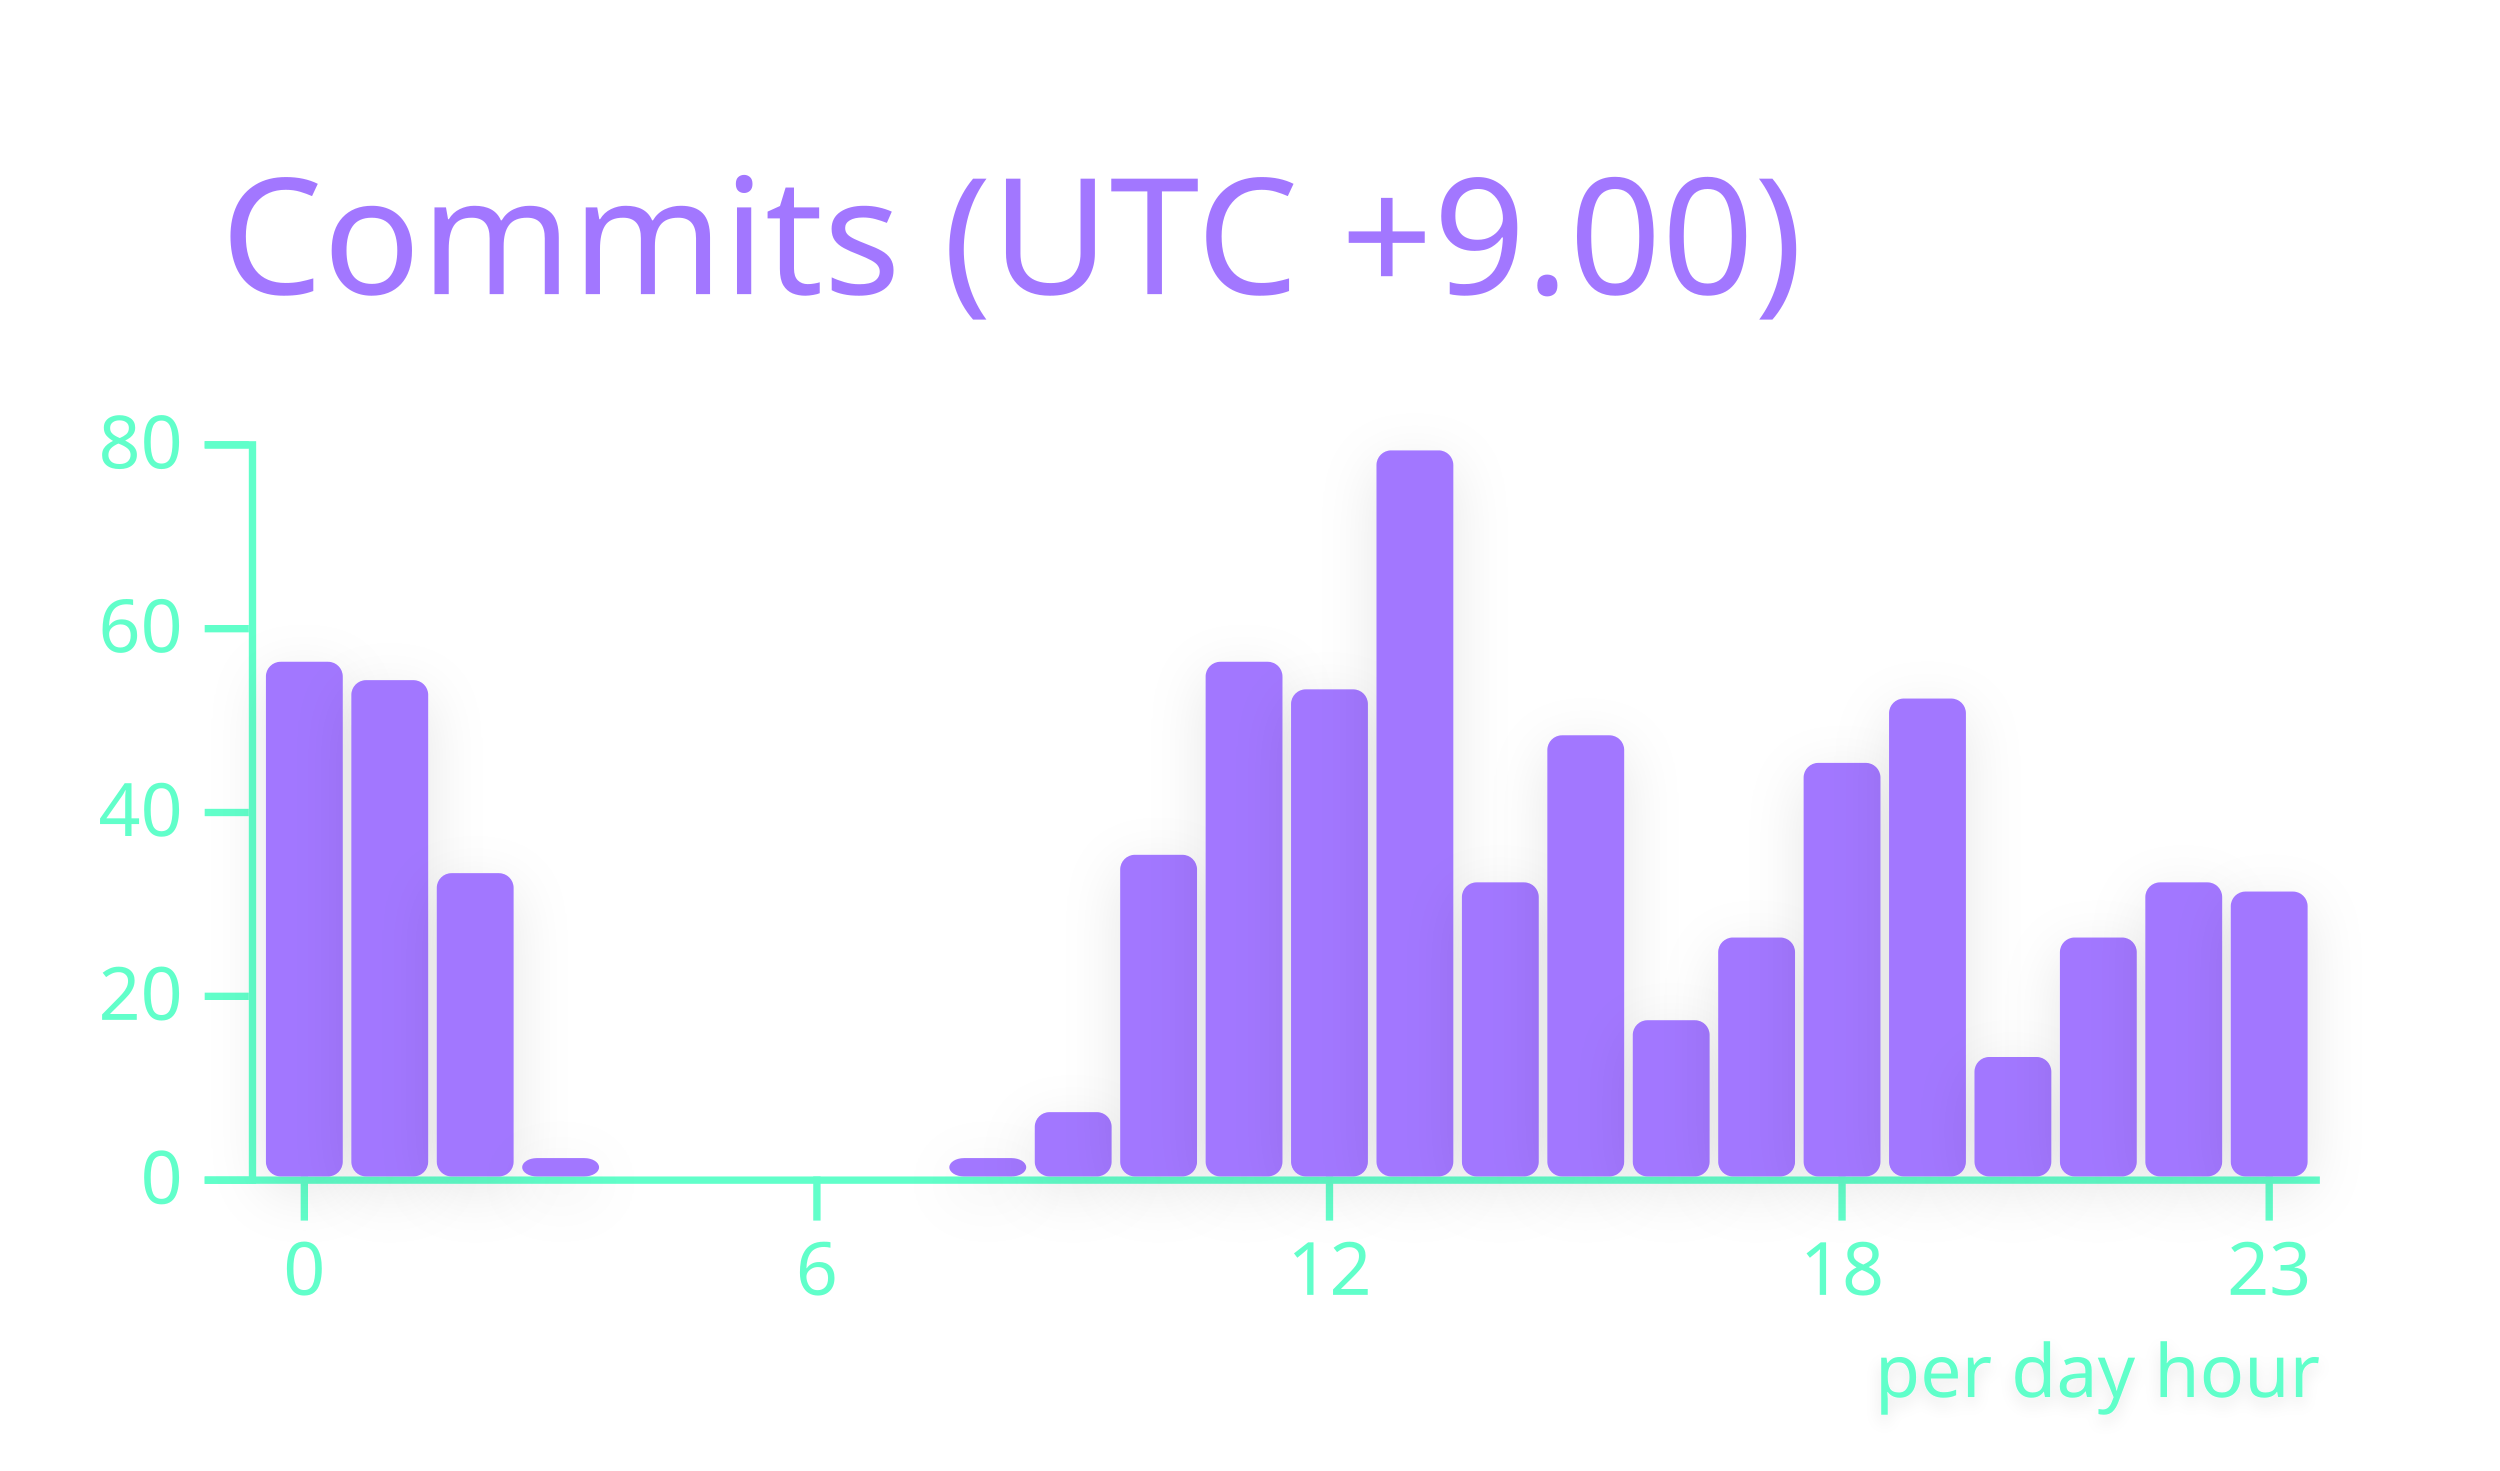
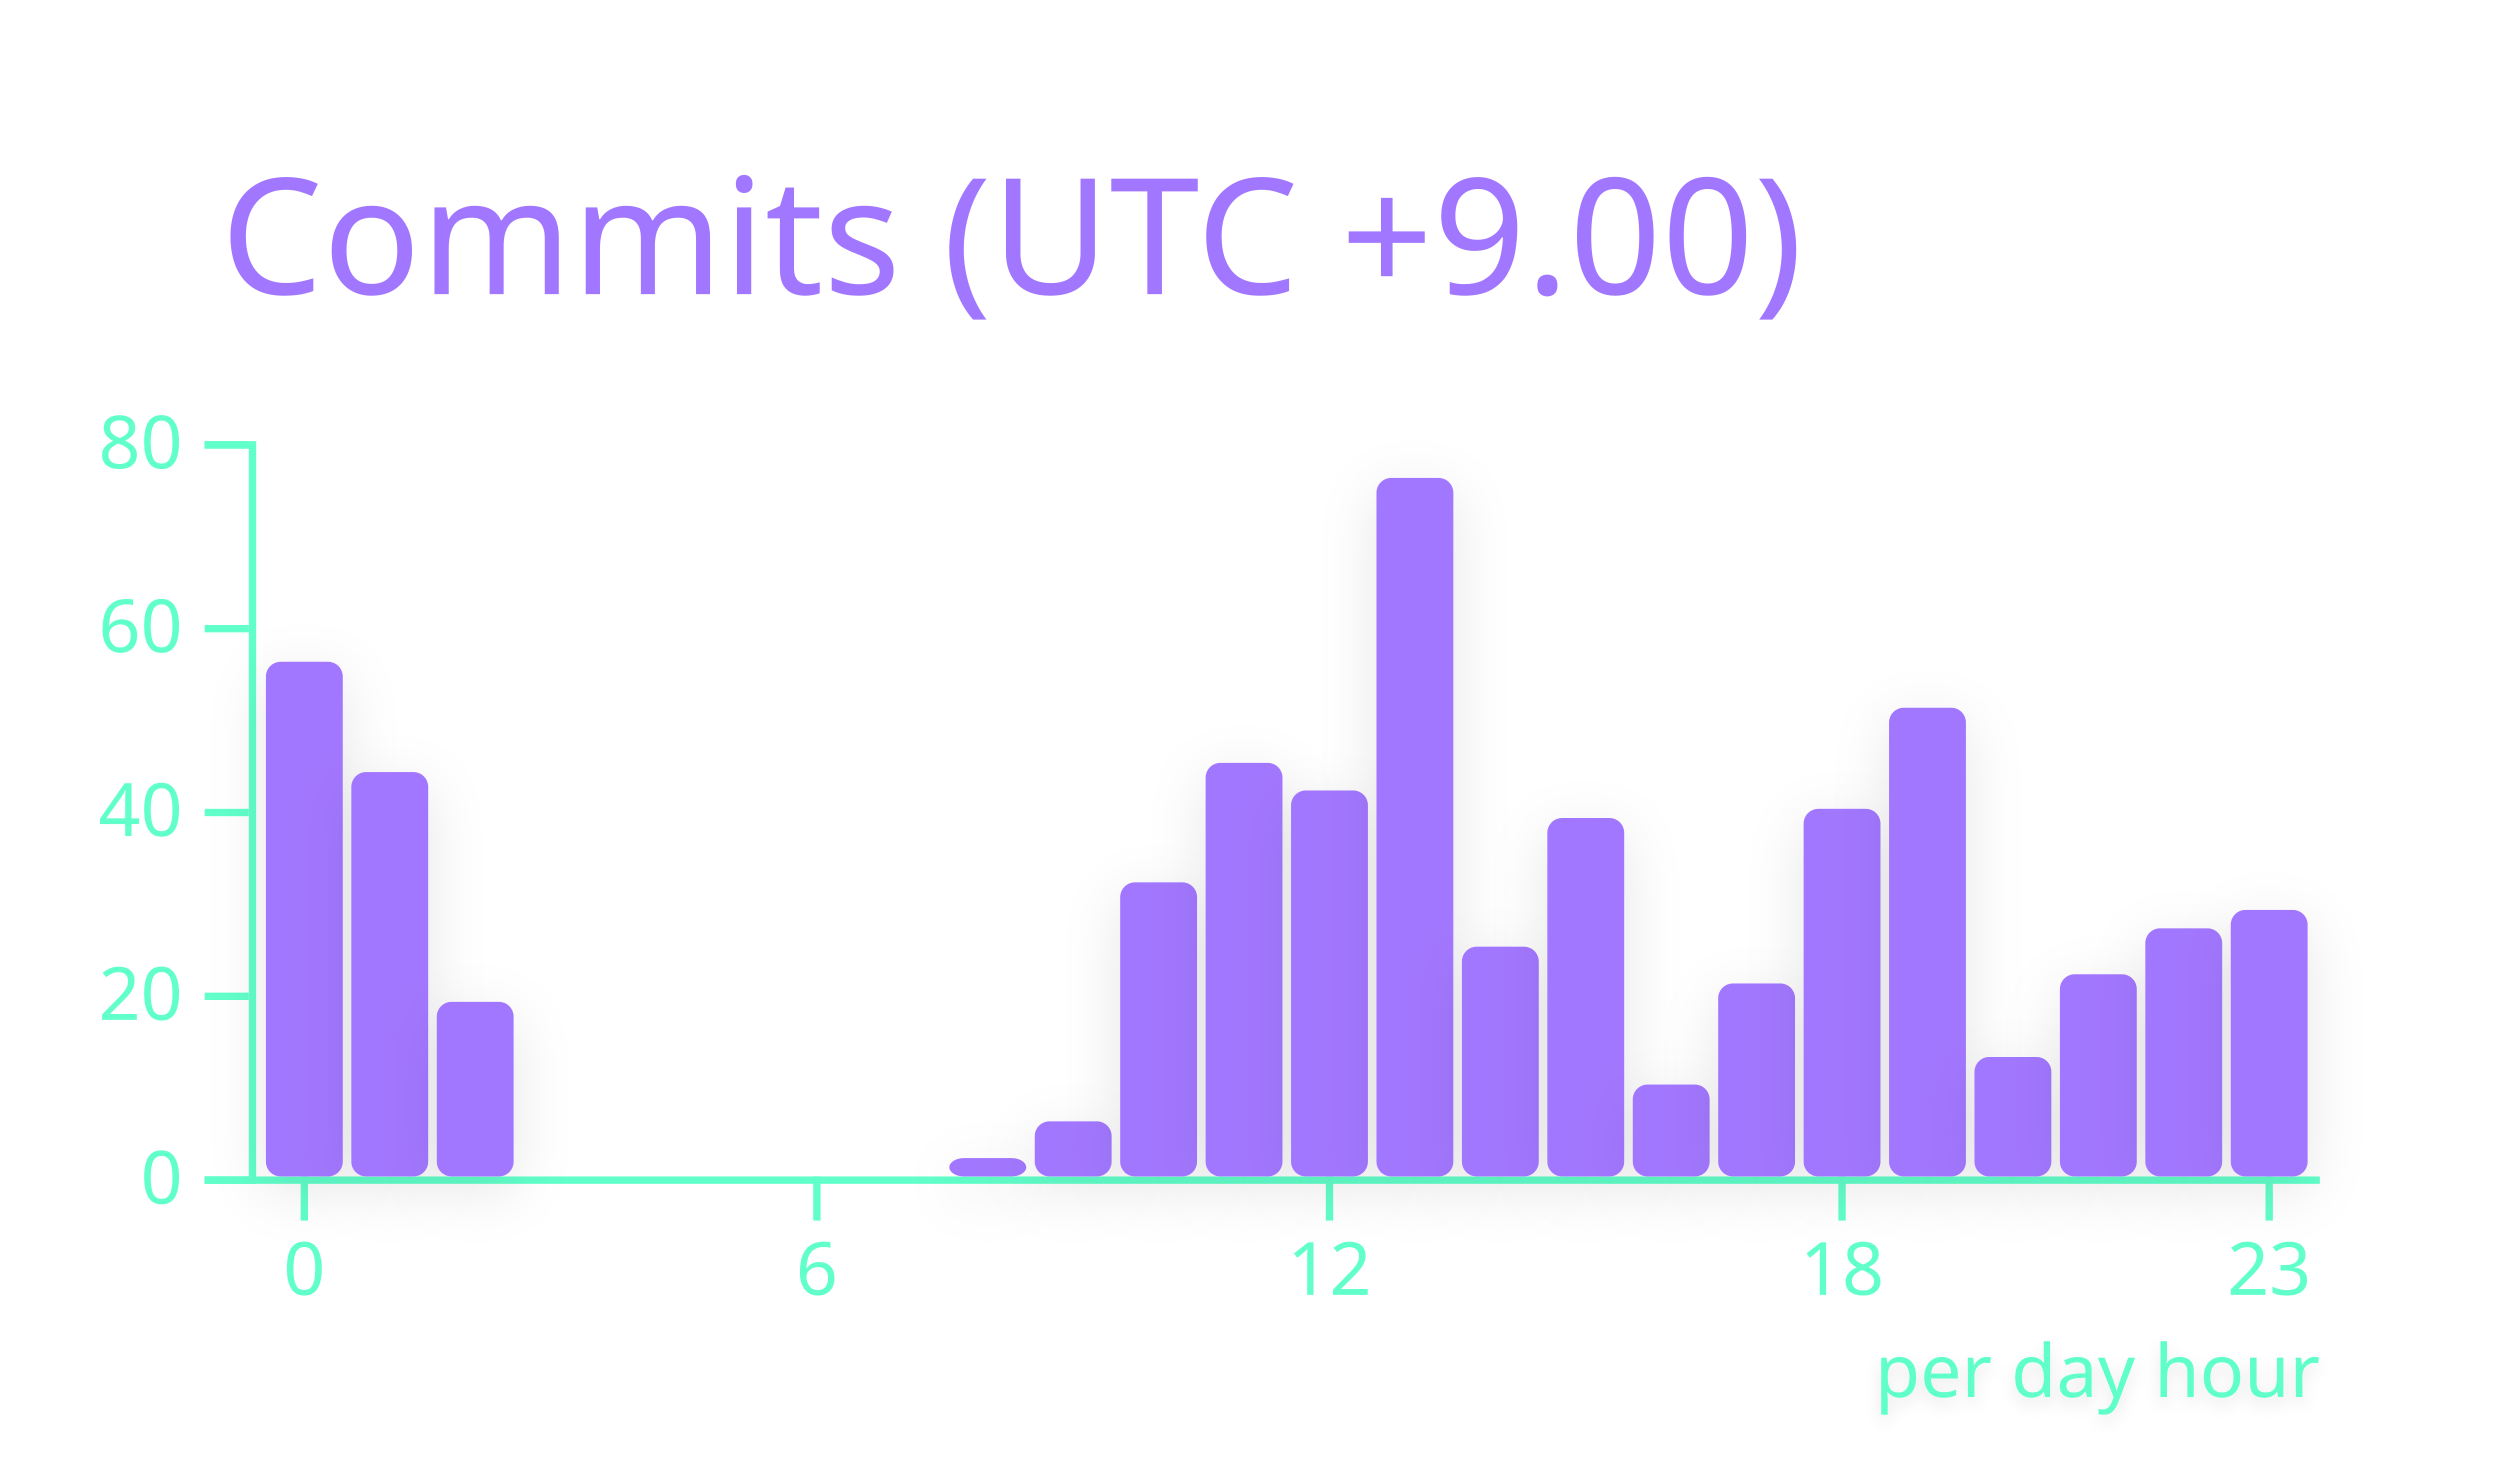
<svg xmlns="http://www.w3.org/2000/svg" width="340" height="200" viewBox="0 0 340 200">
  <style>* {
          font-family: 'Segoe UI', Ubuntu, "Helvetica Neue", Sans-Serif
        }</style>
  <g class="gpsc-root">
    <rect x="1" y="1" rx="5" ry="5" height="99%" width="99.412%" stroke="#000000" stroke-width="1" fill="#ffffff00" stroke-opacity="0" />
    <text x="30" y="40" class="gpsc-item" style="--gpsc-i: 0; font-size: 22px; fill: #a277ff;">Commits (UTC +9.00)</text>
    <g transform="translate(0,40)">
      <g color="#a277ff" transform="translate(35,20)">
        <g color="#61ffca" transform="translate(0,100)" fill="none" font-size="10" font-family="sans-serif" text-anchor="middle">
          <path class="domain" stroke="currentColor" d="M-1.162,0.5H280.5" />
          <g class="tick" opacity="1" transform="translate(6.390041,0)">
            <line stroke="currentColor" y2="6" />
            <text fill="currentColor" y="9" dy="0.71em">0</text>
          </g>
          <g class="tick" opacity="1" transform="translate(76.09959,0)">
            <line stroke="currentColor" y2="6" />
            <text fill="currentColor" y="9" dy="0.71em">6</text>
          </g>
          <g class="tick" opacity="1" transform="translate(145.8091,0)">
            <line stroke="currentColor" y2="6" />
            <text fill="currentColor" y="9" dy="0.71em">12</text>
          </g>
          <g class="tick" opacity="1" transform="translate(215.5187,0)">
            <line stroke="currentColor" y2="6" />
            <text fill="currentColor" y="9" dy="0.71em">18</text>
          </g>
          <g class="tick" opacity="1" transform="translate(273.61,0)">
            <line stroke="currentColor" y2="6" />
            <text fill="currentColor" y="9" dy="0.71em">23</text>
          </g>
        </g>
        <g color="#61ffca" transform="translate(-1.161826,0)" fill="none" font-size="10" font-family="sans-serif" text-anchor="end">
          <path class="domain" stroke="currentColor" d="M-6,100.5H0.5V0.5H-6" />
          <g class="tick" opacity="1" transform="translate(0,100.5)">
            <line stroke="currentColor" x2="-6" />
            <text fill="currentColor" x="-9" dy="0.32em">0</text>
          </g>
          <g class="tick" opacity="1" transform="translate(0,75.5)">
            <line stroke="currentColor" x2="-6" />
            <text fill="currentColor" x="-9" dy="0.32em">20</text>
          </g>
          <g class="tick" opacity="1" transform="translate(0,50.5)">
            <line stroke="currentColor" x2="-6" />
            <text fill="currentColor" x="-9" dy="0.32em">40</text>
          </g>
          <g class="tick" opacity="1" transform="translate(0,25.5)">
            <line stroke="currentColor" x2="-6" />
            <text fill="currentColor" x="-9" dy="0.32em">60</text>
          </g>
          <g class="tick" opacity="1" transform="translate(0,0.5)">
            <line stroke="currentColor" x2="-6" />
            <text fill="currentColor" x="-9" dy="0.32em">80</text>
          </g>
        </g>
        <rect class="bar" style="--gpsc-i: 0; filter: drop-shadow(0 2px 4px rgba(0, 0, 0, 0.1));" fill="#a277ff" rx="2" ry="2" x="1.162" y="30" width="10.456" height="70">
          <animate attributeName="opacity" values="0;0.9" dur="0.8s" begin="0s" fill="freeze" />
          <animateTransform attributeName="transform" type="scale" values="1,0;1,1" dur="0.8s" begin="0s" fill="freeze" />
        </rect>
-         <rect class="bar" style="--gpsc-i: 1; filter: drop-shadow(0 2px 4px rgba(0, 0, 0, 0.1));" fill="#a277ff" rx="2" ry="2" x="12.78" y="32.5" width="10.456" height="67.5">
+         <rect class="bar" style="--gpsc-i: 1; filter: drop-shadow(0 2px 4px rgba(0, 0, 0, 0.1));" fill="#a277ff" rx="2" ry="2" x="12.78" y="45" width="10.456" height="55">
          <animate attributeName="opacity" values="0;0.9" dur="0.8s" begin="0.05s" fill="freeze" />
          <animateTransform attributeName="transform" type="scale" values="1,0;1,1" dur="0.8s" begin="0.05s" fill="freeze" />
        </rect>
-         <rect class="bar" style="--gpsc-i: 2; filter: drop-shadow(0 2px 4px rgba(0, 0, 0, 0.1));" fill="#a277ff" rx="2" ry="2" x="24.398" y="58.75" width="10.456" height="41.25">
+         <rect class="bar" style="--gpsc-i: 2; filter: drop-shadow(0 2px 4px rgba(0, 0, 0, 0.1));" fill="#a277ff" rx="2" ry="2" x="24.398" y="76.25" width="10.456" height="23.75">
          <animate attributeName="opacity" values="0;0.9" dur="0.8s" begin="0.1s" fill="freeze" />
          <animateTransform attributeName="transform" type="scale" values="1,0;1,1" dur="0.8s" begin="0.1s" fill="freeze" />
        </rect>
-         <rect class="bar" style="--gpsc-i: 3; filter: drop-shadow(0 2px 4px rgba(0, 0, 0, 0.1));" fill="#a277ff" rx="2" ry="2" x="36.017" y="97.5" width="10.456" height="2.5">
+         <rect class="bar" style="--gpsc-i: 3; filter: drop-shadow(0 2px 4px rgba(0, 0, 0, 0.1));" fill="#a277ff" rx="2" ry="2" x="36.017" y="100" width="10.456" height="0">
          <animate attributeName="opacity" values="0;0.9" dur="0.8s" begin="0.15s" fill="freeze" />
          <animateTransform attributeName="transform" type="scale" values="1,0;1,1" dur="0.8s" begin="0.15s" fill="freeze" />
        </rect>
        <rect class="bar" style="--gpsc-i: 4; filter: drop-shadow(0 2px 4px rgba(0, 0, 0, 0.1));" fill="#a277ff" rx="2" ry="2" x="47.635" y="100" width="10.456" height="0">
          <animate attributeName="opacity" values="0;0.9" dur="0.8s" begin="0.2s" fill="freeze" />
          <animateTransform attributeName="transform" type="scale" values="1,0;1,1" dur="0.8s" begin="0.2s" fill="freeze" />
        </rect>
        <rect class="bar" style="--gpsc-i: 5; filter: drop-shadow(0 2px 4px rgba(0, 0, 0, 0.1));" fill="#a277ff" rx="2" ry="2" x="59.253" y="100" width="10.456" height="0">
          <animate attributeName="opacity" values="0;0.9" dur="0.8s" begin="0.25s" fill="freeze" />
          <animateTransform attributeName="transform" type="scale" values="1,0;1,1" dur="0.8s" begin="0.25s" fill="freeze" />
        </rect>
        <rect class="bar" style="--gpsc-i: 6; filter: drop-shadow(0 2px 4px rgba(0, 0, 0, 0.1));" fill="#a277ff" rx="2" ry="2" x="70.871" y="100" width="10.456" height="0">
          <animate attributeName="opacity" values="0;0.9" dur="0.8s" begin="0.3s" fill="freeze" />
          <animateTransform attributeName="transform" type="scale" values="1,0;1,1" dur="0.8s" begin="0.3s" fill="freeze" />
        </rect>
        <rect class="bar" style="--gpsc-i: 7; filter: drop-shadow(0 2px 4px rgba(0, 0, 0, 0.1));" fill="#a277ff" rx="2" ry="2" x="82.49" y="100" width="10.456" height="0">
          <animate attributeName="opacity" values="0;0.9" dur="0.8s" begin="0.35s" fill="freeze" />
          <animateTransform attributeName="transform" type="scale" values="1,0;1,1" dur="0.8s" begin="0.35s" fill="freeze" />
        </rect>
        <rect class="bar" style="--gpsc-i: 8; filter: drop-shadow(0 2px 4px rgba(0, 0, 0, 0.1));" fill="#a277ff" rx="2" ry="2" x="94.108" y="97.5" width="10.456" height="2.5">
          <animate attributeName="opacity" values="0;0.9" dur="0.8s" begin="0.4s" fill="freeze" />
          <animateTransform attributeName="transform" type="scale" values="1,0;1,1" dur="0.8s" begin="0.4s" fill="freeze" />
        </rect>
-         <rect class="bar" style="--gpsc-i: 9; filter: drop-shadow(0 2px 4px rgba(0, 0, 0, 0.1));" fill="#a277ff" rx="2" ry="2" x="105.726" y="91.25" width="10.456" height="8.75">
+         <rect class="bar" style="--gpsc-i: 9; filter: drop-shadow(0 2px 4px rgba(0, 0, 0, 0.1));" fill="#a277ff" rx="2" ry="2" x="105.726" y="92.5" width="10.456" height="7.5">
          <animate attributeName="opacity" values="0;0.9" dur="0.8s" begin="0.45s" fill="freeze" />
          <animateTransform attributeName="transform" type="scale" values="1,0;1,1" dur="0.8s" begin="0.45s" fill="freeze" />
        </rect>
-         <rect class="bar" style="--gpsc-i: 10; filter: drop-shadow(0 2px 4px rgba(0, 0, 0, 0.1));" fill="#a277ff" rx="2" ry="2" x="117.344" y="56.25" width="10.456" height="43.75">
+         <rect class="bar" style="--gpsc-i: 10; filter: drop-shadow(0 2px 4px rgba(0, 0, 0, 0.1));" fill="#a277ff" rx="2" ry="2" x="117.344" y="60" width="10.456" height="40">
          <animate attributeName="opacity" values="0;0.9" dur="0.8s" begin="0.5s" fill="freeze" />
          <animateTransform attributeName="transform" type="scale" values="1,0;1,1" dur="0.8s" begin="0.5s" fill="freeze" />
        </rect>
-         <rect class="bar" style="--gpsc-i: 11; filter: drop-shadow(0 2px 4px rgba(0, 0, 0, 0.1));" fill="#a277ff" rx="2" ry="2" x="128.963" y="30" width="10.456" height="70">
+         <rect class="bar" style="--gpsc-i: 11; filter: drop-shadow(0 2px 4px rgba(0, 0, 0, 0.1));" fill="#a277ff" rx="2" ry="2" x="128.963" y="43.75" width="10.456" height="56.25">
          <animate attributeName="opacity" values="0;0.9" dur="0.8s" begin="0.55s" fill="freeze" />
          <animateTransform attributeName="transform" type="scale" values="1,0;1,1" dur="0.8s" begin="0.55s" fill="freeze" />
        </rect>
-         <rect class="bar" style="--gpsc-i: 12; filter: drop-shadow(0 2px 4px rgba(0, 0, 0, 0.1));" fill="#a277ff" rx="2" ry="2" x="140.581" y="33.75" width="10.456" height="66.25">
+         <rect class="bar" style="--gpsc-i: 12; filter: drop-shadow(0 2px 4px rgba(0, 0, 0, 0.1));" fill="#a277ff" rx="2" ry="2" x="140.581" y="47.5" width="10.456" height="52.5">
          <animate attributeName="opacity" values="0;0.9" dur="0.8s" begin="0.6s" fill="freeze" />
          <animateTransform attributeName="transform" type="scale" values="1,0;1,1" dur="0.8s" begin="0.6s" fill="freeze" />
        </rect>
-         <rect class="bar" style="--gpsc-i: 13; filter: drop-shadow(0 2px 4px rgba(0, 0, 0, 0.1));" fill="#a277ff" rx="2" ry="2" x="152.199" y="1.25" width="10.456" height="98.75">
+         <rect class="bar" style="--gpsc-i: 13; filter: drop-shadow(0 2px 4px rgba(0, 0, 0, 0.1));" fill="#a277ff" rx="2" ry="2" x="152.199" y="5" width="10.456" height="95">
          <animate attributeName="opacity" values="0;0.9" dur="0.8s" begin="0.65s" fill="freeze" />
          <animateTransform attributeName="transform" type="scale" values="1,0;1,1" dur="0.8s" begin="0.65s" fill="freeze" />
        </rect>
-         <rect class="bar" style="--gpsc-i: 14; filter: drop-shadow(0 2px 4px rgba(0, 0, 0, 0.1));" fill="#a277ff" rx="2" ry="2" x="163.817" y="60" width="10.456" height="40">
+         <rect class="bar" style="--gpsc-i: 14; filter: drop-shadow(0 2px 4px rgba(0, 0, 0, 0.1));" fill="#a277ff" rx="2" ry="2" x="163.817" y="68.75" width="10.456" height="31.25">
          <animate attributeName="opacity" values="0;0.9" dur="0.8s" begin="0.7s" fill="freeze" />
          <animateTransform attributeName="transform" type="scale" values="1,0;1,1" dur="0.8s" begin="0.7s" fill="freeze" />
        </rect>
-         <rect class="bar" style="--gpsc-i: 15; filter: drop-shadow(0 2px 4px rgba(0, 0, 0, 0.1));" fill="#a277ff" rx="2" ry="2" x="175.436" y="40" width="10.456" height="60">
+         <rect class="bar" style="--gpsc-i: 15; filter: drop-shadow(0 2px 4px rgba(0, 0, 0, 0.1));" fill="#a277ff" rx="2" ry="2" x="175.436" y="51.25" width="10.456" height="48.75">
          <animate attributeName="opacity" values="0;0.9" dur="0.8s" begin="0.75s" fill="freeze" />
          <animateTransform attributeName="transform" type="scale" values="1,0;1,1" dur="0.8s" begin="0.75s" fill="freeze" />
        </rect>
-         <rect class="bar" style="--gpsc-i: 16; filter: drop-shadow(0 2px 4px rgba(0, 0, 0, 0.1));" fill="#a277ff" rx="2" ry="2" x="187.054" y="78.75" width="10.456" height="21.25">
+         <rect class="bar" style="--gpsc-i: 16; filter: drop-shadow(0 2px 4px rgba(0, 0, 0, 0.1));" fill="#a277ff" rx="2" ry="2" x="187.054" y="87.5" width="10.456" height="12.5">
          <animate attributeName="opacity" values="0;0.9" dur="0.8s" begin="0.8s" fill="freeze" />
          <animateTransform attributeName="transform" type="scale" values="1,0;1,1" dur="0.8s" begin="0.8s" fill="freeze" />
        </rect>
-         <rect class="bar" style="--gpsc-i: 17; filter: drop-shadow(0 2px 4px rgba(0, 0, 0, 0.1));" fill="#a277ff" rx="2" ry="2" x="198.672" y="67.5" width="10.456" height="32.5">
+         <rect class="bar" style="--gpsc-i: 17; filter: drop-shadow(0 2px 4px rgba(0, 0, 0, 0.1));" fill="#a277ff" rx="2" ry="2" x="198.672" y="73.75" width="10.456" height="26.25">
          <animate attributeName="opacity" values="0;0.9" dur="0.8s" begin="0.85s" fill="freeze" />
          <animateTransform attributeName="transform" type="scale" values="1,0;1,1" dur="0.8s" begin="0.85s" fill="freeze" />
        </rect>
-         <rect class="bar" style="--gpsc-i: 18; filter: drop-shadow(0 2px 4px rgba(0, 0, 0, 0.1));" fill="#a277ff" rx="2" ry="2" x="210.29" y="43.75" width="10.456" height="56.25">
+         <rect class="bar" style="--gpsc-i: 18; filter: drop-shadow(0 2px 4px rgba(0, 0, 0, 0.1));" fill="#a277ff" rx="2" ry="2" x="210.29" y="50" width="10.456" height="50">
          <animate attributeName="opacity" values="0;0.9" dur="0.8s" begin="0.9s" fill="freeze" />
          <animateTransform attributeName="transform" type="scale" values="1,0;1,1" dur="0.8s" begin="0.9s" fill="freeze" />
        </rect>
-         <rect class="bar" style="--gpsc-i: 19; filter: drop-shadow(0 2px 4px rgba(0, 0, 0, 0.1));" fill="#a277ff" rx="2" ry="2" x="221.909" y="35" width="10.456" height="65">
+         <rect class="bar" style="--gpsc-i: 19; filter: drop-shadow(0 2px 4px rgba(0, 0, 0, 0.1));" fill="#a277ff" rx="2" ry="2" x="221.909" y="36.25" width="10.456" height="63.75">
          <animate attributeName="opacity" values="0;0.9" dur="0.8s" begin="0.95s" fill="freeze" />
          <animateTransform attributeName="transform" type="scale" values="1,0;1,1" dur="0.8s" begin="0.95s" fill="freeze" />
        </rect>
        <rect class="bar" style="--gpsc-i: 20; filter: drop-shadow(0 2px 4px rgba(0, 0, 0, 0.1));" fill="#a277ff" rx="2" ry="2" x="233.527" y="83.75" width="10.456" height="16.25">
          <animate attributeName="opacity" values="0;0.9" dur="0.8s" begin="1s" fill="freeze" />
          <animateTransform attributeName="transform" type="scale" values="1,0;1,1" dur="0.8s" begin="1s" fill="freeze" />
        </rect>
-         <rect class="bar" style="--gpsc-i: 21; filter: drop-shadow(0 2px 4px rgba(0, 0, 0, 0.1));" fill="#a277ff" rx="2" ry="2" x="245.145" y="67.5" width="10.456" height="32.5">
+         <rect class="bar" style="--gpsc-i: 21; filter: drop-shadow(0 2px 4px rgba(0, 0, 0, 0.1));" fill="#a277ff" rx="2" ry="2" x="245.145" y="72.5" width="10.456" height="27.5">
          <animate attributeName="opacity" values="0;0.9" dur="0.8s" begin="1.05s" fill="freeze" />
          <animateTransform attributeName="transform" type="scale" values="1,0;1,1" dur="0.8s" begin="1.05s" fill="freeze" />
        </rect>
-         <rect class="bar" style="--gpsc-i: 22; filter: drop-shadow(0 2px 4px rgba(0, 0, 0, 0.1));" fill="#a277ff" rx="2" ry="2" x="256.763" y="60" width="10.456" height="40">
+         <rect class="bar" style="--gpsc-i: 22; filter: drop-shadow(0 2px 4px rgba(0, 0, 0, 0.1));" fill="#a277ff" rx="2" ry="2" x="256.763" y="66.25" width="10.456" height="33.75">
          <animate attributeName="opacity" values="0;0.9" dur="0.8s" begin="1.1s" fill="freeze" />
          <animateTransform attributeName="transform" type="scale" values="1,0;1,1" dur="0.8s" begin="1.1s" fill="freeze" />
        </rect>
-         <rect class="bar" style="--gpsc-i: 23; filter: drop-shadow(0 2px 4px rgba(0, 0, 0, 0.1));" fill="#a277ff" rx="2" ry="2" x="268.382" y="61.25" width="10.456" height="38.75">
+         <rect class="bar" style="--gpsc-i: 23; filter: drop-shadow(0 2px 4px rgba(0, 0, 0, 0.1));" fill="#a277ff" rx="2" ry="2" x="268.382" y="63.75" width="10.456" height="36.25">
          <animate attributeName="opacity" values="0;0.9" dur="0.8s" begin="1.15s" fill="freeze" />
          <animateTransform attributeName="transform" type="scale" values="1,0;1,1" dur="0.8s" begin="1.15s" fill="freeze" />
        </rect>
        <g>
          <text class="chart-label" y="130" x="220" style="fill: #61ffca; font-size: 10px; font-weight: 500; filter: drop-shadow(0 1px 1px rgba(0, 0, 0, 0.1));">per day hour<animate attributeName="opacity" values="0;1" dur="0.6s" begin="1.2s" fill="freeze" />
          </text>
        </g>
      </g>
    </g>
  </g>
</svg>
